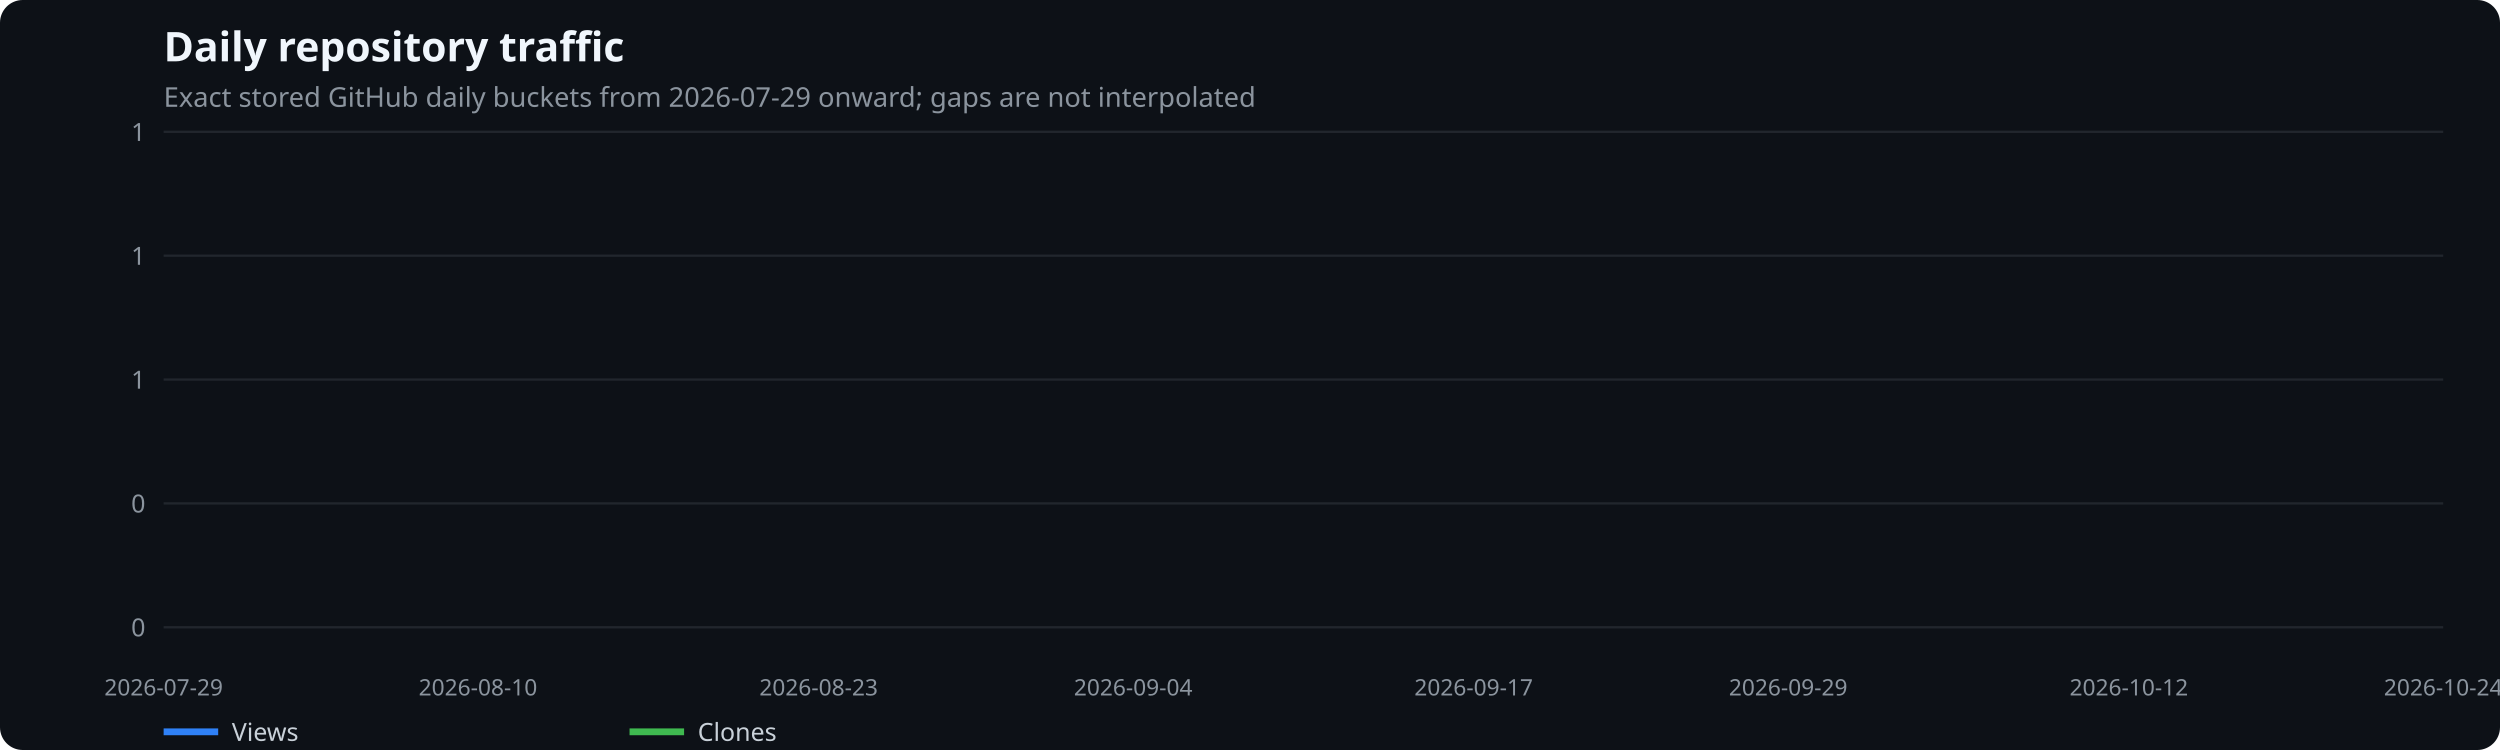
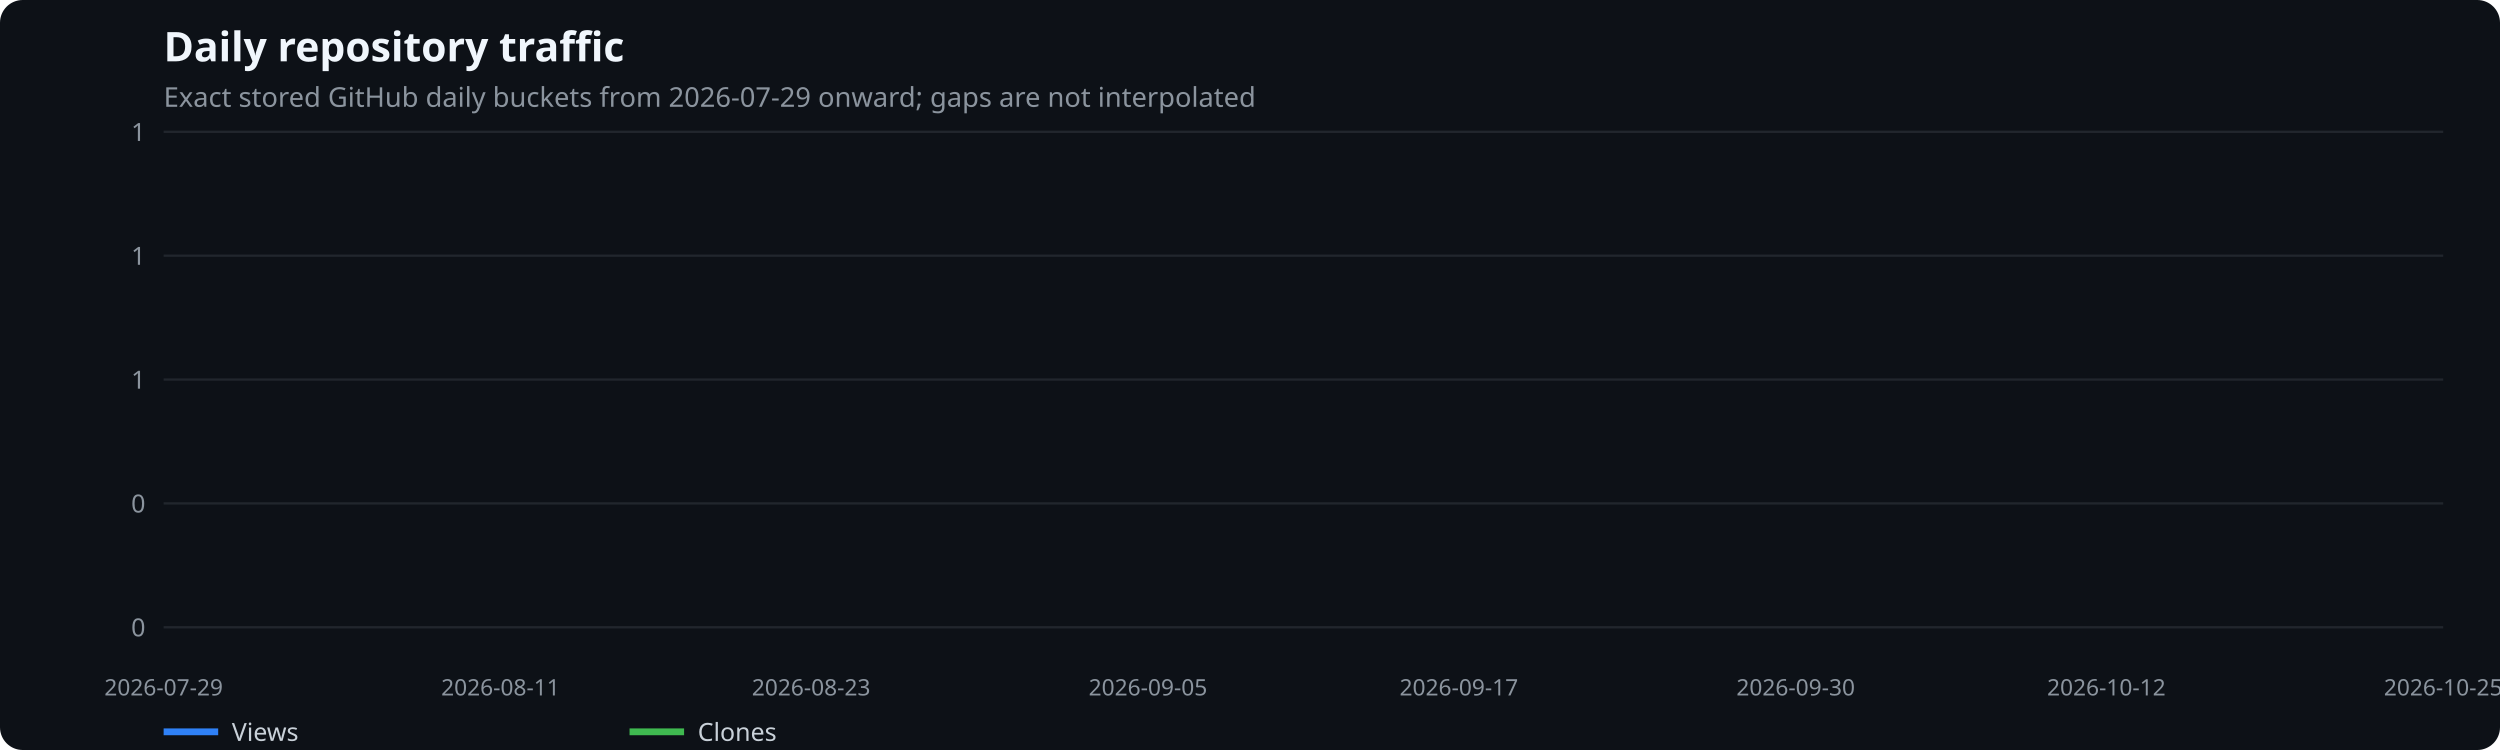
<svg xmlns="http://www.w3.org/2000/svg" width="1100" height="330" viewBox="0 0 1100 330" role="img" aria-label="Daily repository traffic">
  <rect width="100%" height="100%" fill="#0d1117" rx="10" />
  <text x="72" y="27" fill="#f0f6fc" font-family="system-ui,sans-serif" font-size="18" font-weight="600">Daily repository traffic</text>
  <text x="72" y="47" fill="#8b949e" font-family="system-ui,sans-serif" font-size="12">Exact stored GitHub daily buckets from 2026-07-29 onward; gaps are not interpolated</text>
  <line x1="72" x2="1075" y1="276.0" y2="276.0" stroke="#21262d" />
  <text x="64" y="280.0" text-anchor="end" fill="#8b949e" font-family="system-ui,sans-serif" font-size="11">0</text>
  <line x1="72" x2="1075" y1="221.5" y2="221.5" stroke="#21262d" />
  <text x="64" y="225.5" text-anchor="end" fill="#8b949e" font-family="system-ui,sans-serif" font-size="11">0</text>
  <line x1="72" x2="1075" y1="167.0" y2="167.0" stroke="#21262d" />
  <text x="64" y="171.0" text-anchor="end" fill="#8b949e" font-family="system-ui,sans-serif" font-size="11">1</text>
  <line x1="72" x2="1075" y1="112.5" y2="112.5" stroke="#21262d" />
  <text x="64" y="116.5" text-anchor="end" fill="#8b949e" font-family="system-ui,sans-serif" font-size="11">1</text>
  <line x1="72" x2="1075" y1="58.0" y2="58.0" stroke="#21262d" />
  <text x="64" y="62.0" text-anchor="end" fill="#8b949e" font-family="system-ui,sans-serif" font-size="11">1</text>
  <text x="72.0" y="306" text-anchor="middle" fill="#8b949e" font-family="system-ui,sans-serif" font-size="10">2026-07-29</text>
-   <text x="210.3" y="306" text-anchor="middle" fill="#8b949e" font-family="system-ui,sans-serif" font-size="10">2026-08-10</text>
-   <text x="360.2" y="306" text-anchor="middle" fill="#8b949e" font-family="system-ui,sans-serif" font-size="10">2026-08-23</text>
-   <text x="498.6" y="306" text-anchor="middle" fill="#8b949e" font-family="system-ui,sans-serif" font-size="10">2026-09-04</text>
-   <text x="648.4" y="306" text-anchor="middle" fill="#8b949e" font-family="system-ui,sans-serif" font-size="10">2026-09-17</text>
-   <text x="786.8" y="306" text-anchor="middle" fill="#8b949e" font-family="system-ui,sans-serif" font-size="10">2026-09-29</text>
-   <text x="936.7" y="306" text-anchor="middle" fill="#8b949e" font-family="system-ui,sans-serif" font-size="10">2026-10-12</text>
-   <text x="1075.0" y="306" text-anchor="middle" fill="#8b949e" font-family="system-ui,sans-serif" font-size="10">2026-10-24</text>
+   <text x="220.2" y="306" text-anchor="middle" fill="#8b949e" font-family="system-ui,sans-serif" font-size="10">2026-08-11</text>
+   <text x="356.9" y="306" text-anchor="middle" fill="#8b949e" font-family="system-ui,sans-serif" font-size="10">2026-08-23</text>
+   <text x="505.1" y="306" text-anchor="middle" fill="#8b949e" font-family="system-ui,sans-serif" font-size="10">2026-09-05</text>
+   <text x="641.9" y="306" text-anchor="middle" fill="#8b949e" font-family="system-ui,sans-serif" font-size="10">2026-09-17</text>
+   <text x="790.1" y="306" text-anchor="middle" fill="#8b949e" font-family="system-ui,sans-serif" font-size="10">2026-09-30</text>
+   <text x="926.8" y="306" text-anchor="middle" fill="#8b949e" font-family="system-ui,sans-serif" font-size="10">2026-10-12</text>
+   <text x="1075.0" y="306" text-anchor="middle" fill="#8b949e" font-family="system-ui,sans-serif" font-size="10">2026-10-25</text>
  <line x1="72" x2="96" y1="322" y2="322" stroke="#2f81f7" stroke-width="3" />
  <text x="102" y="326" fill="#c9d1d9" font-family="system-ui,sans-serif" font-size="11">Views</text>
  <line x1="277" x2="301" y1="322" y2="322" stroke="#3fb950" stroke-width="3" />
  <text x="307" y="326" fill="#c9d1d9" font-family="system-ui,sans-serif" font-size="11">Clones</text>
</svg>
